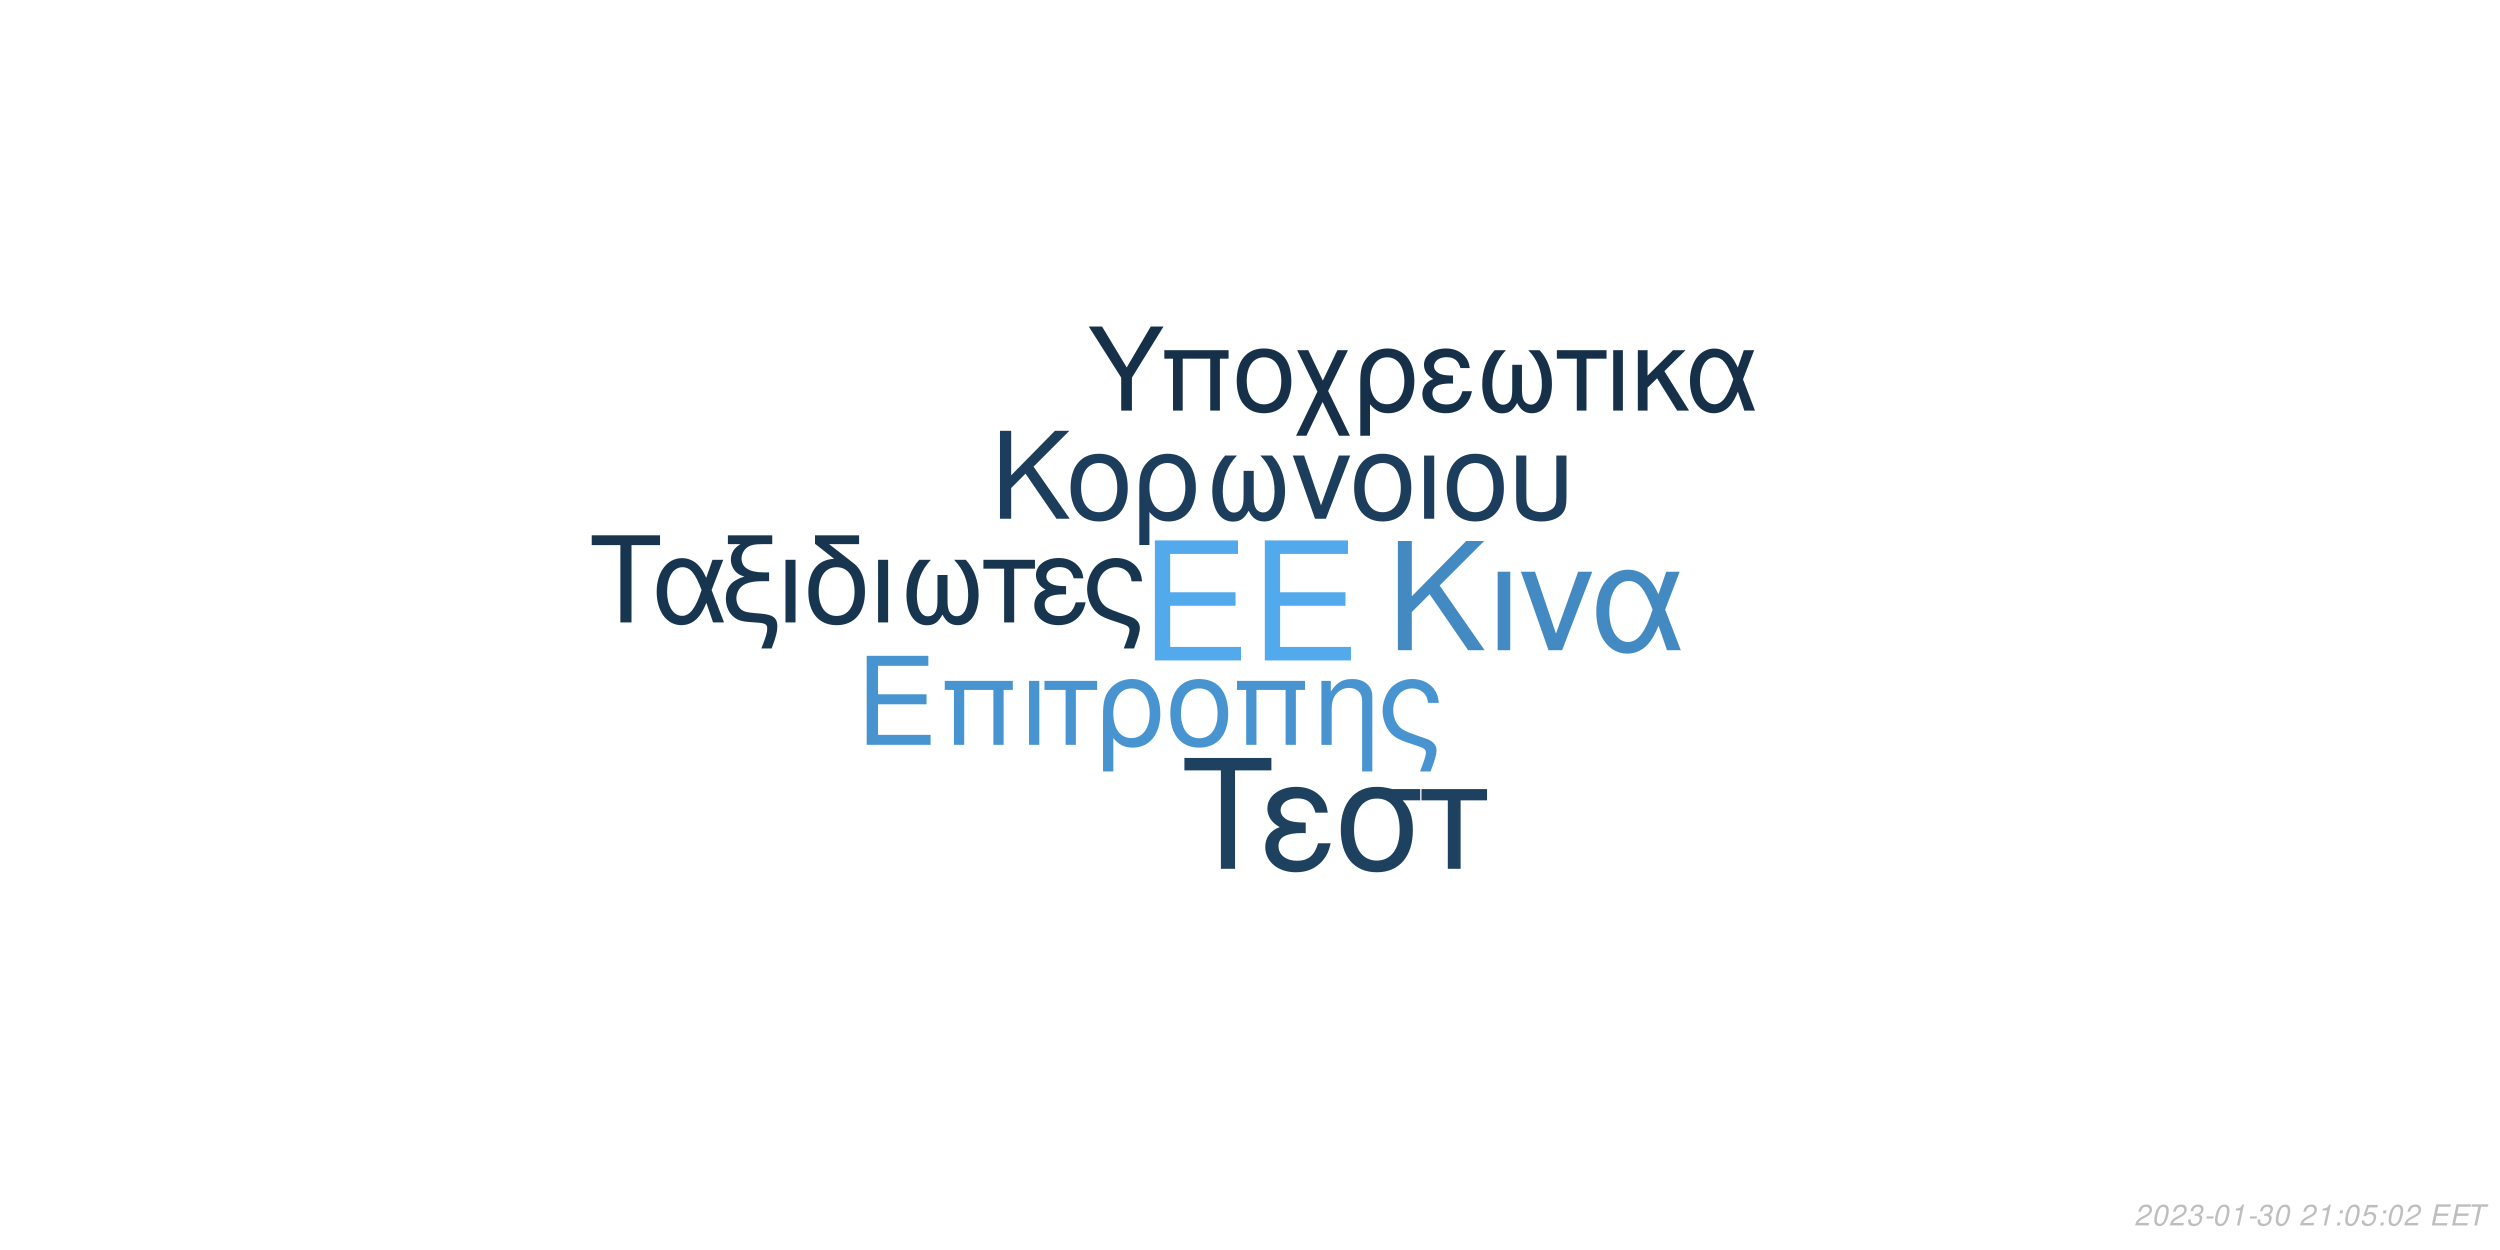
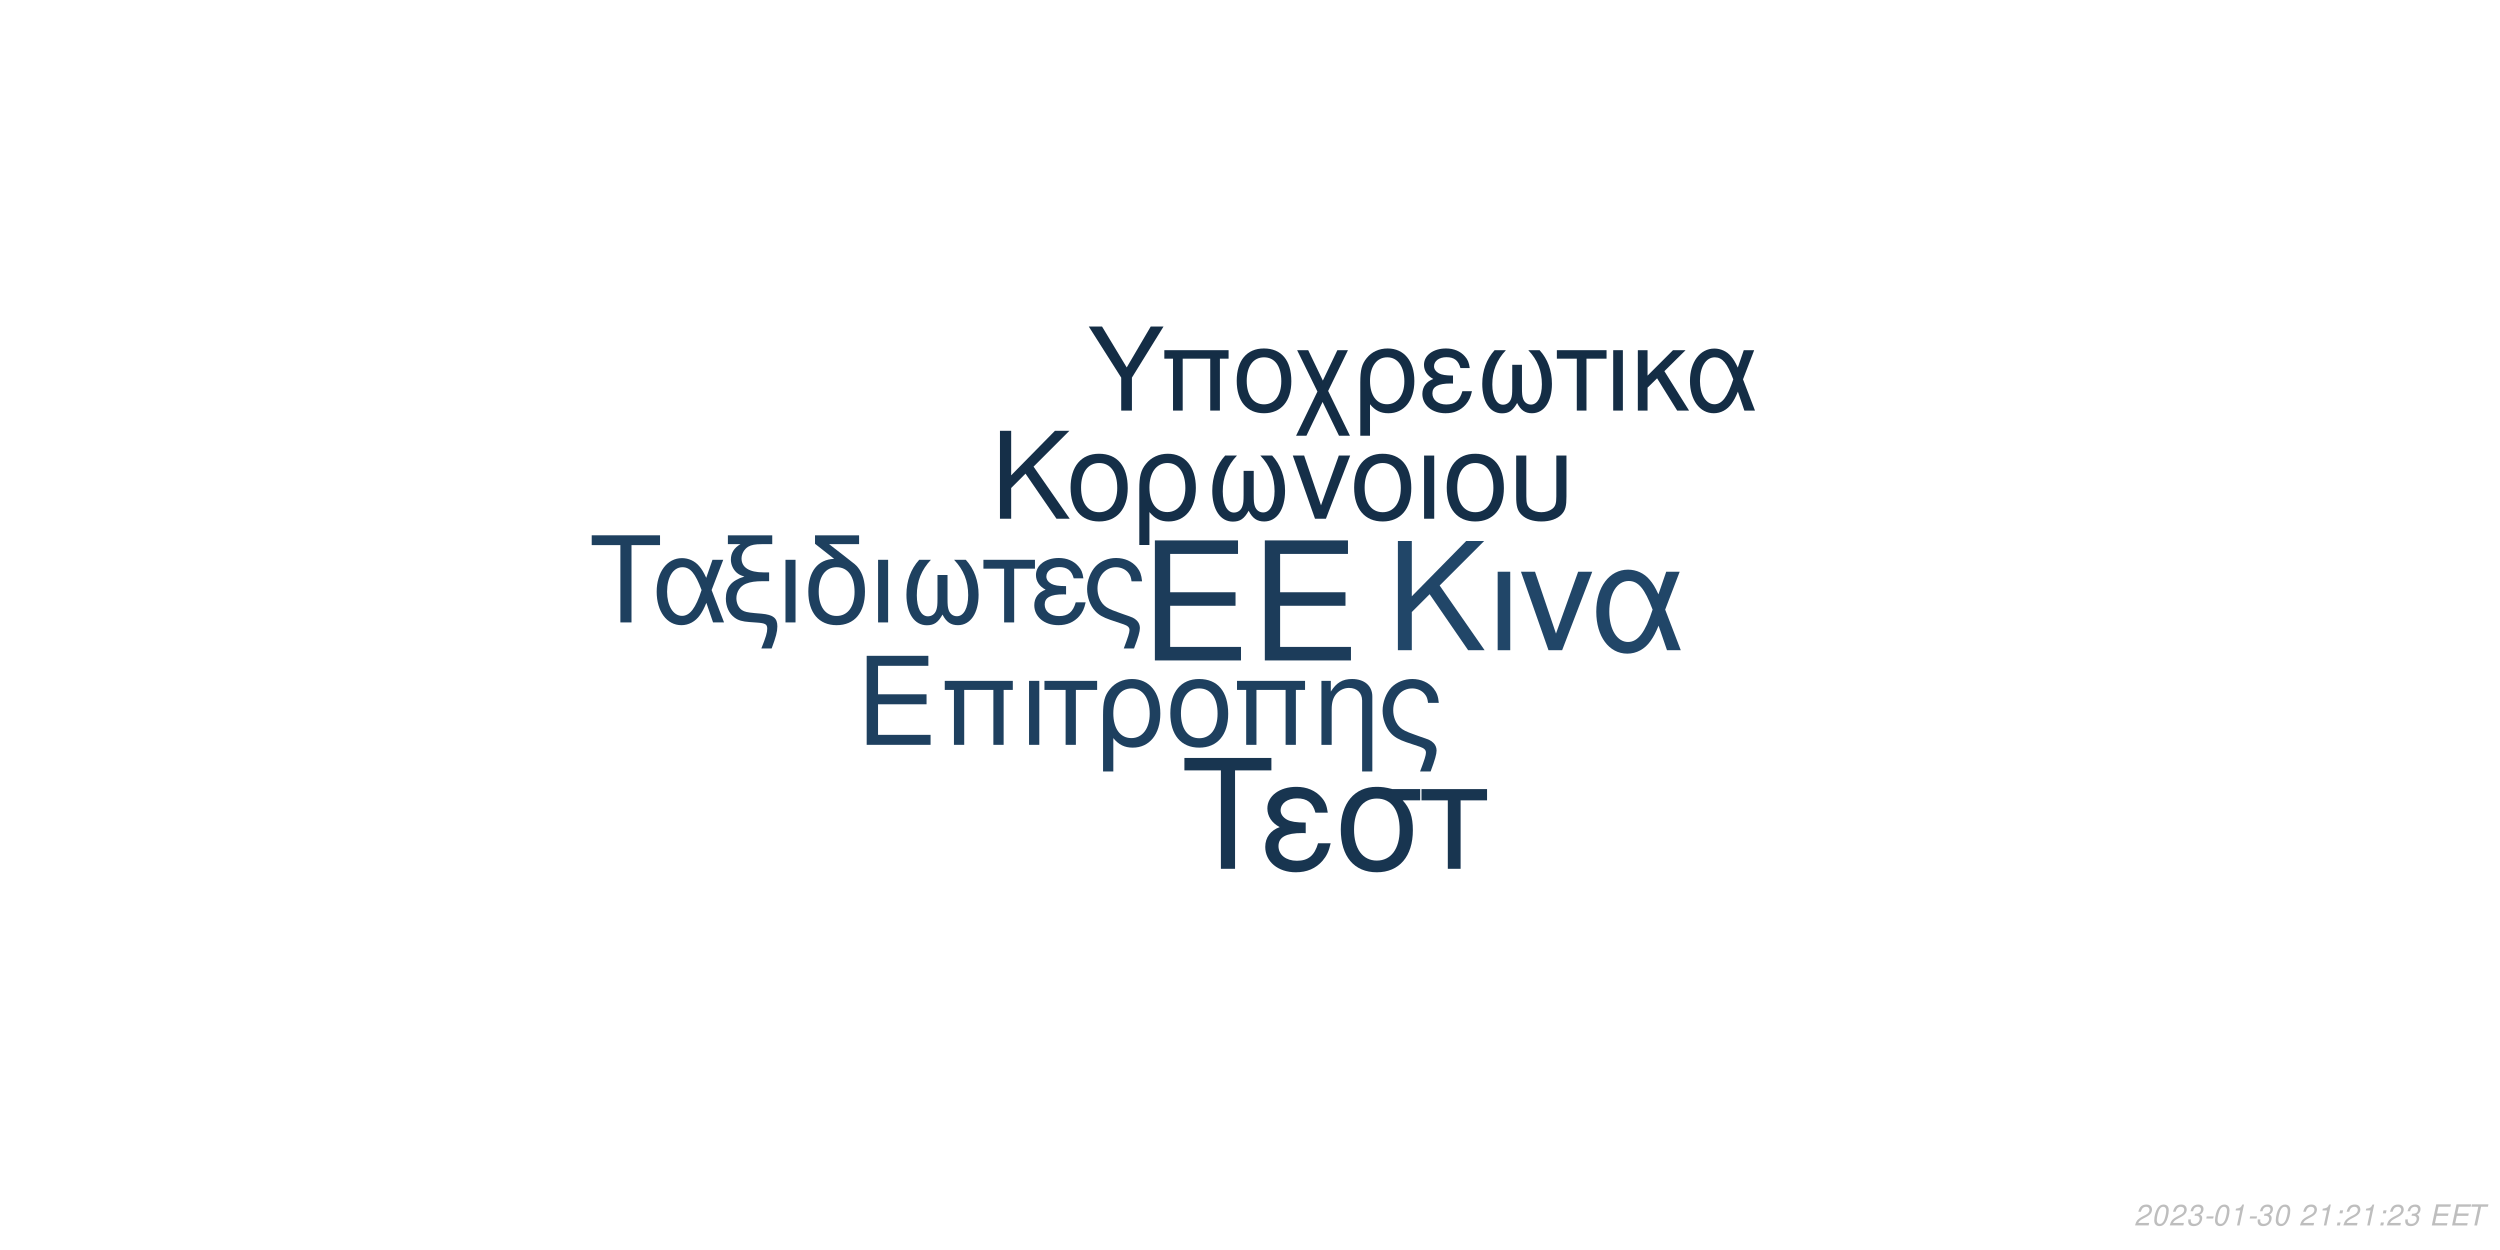
<svg xmlns="http://www.w3.org/2000/svg" xmlns:xlink="http://www.w3.org/1999/xlink" width="864pt" height="432pt" viewBox="0 0 864 432" version="1.1">
  <defs>
    <g>
      <symbol overflow="visible" id="glyph0-0">
        <path style="stroke:none;" d="" />
      </symbol>
      <symbol overflow="visible" id="glyph0-1">
        <path style="stroke:none;" d="M 10.406 -18.891 L 33 -18.891 L 33 -23.562 L 10.406 -23.562 L 10.406 -36.812 L 33.859 -36.812 L 33.859 -41.484 L 5.125 -41.484 L 5.125 0 L 34.891 0 L 34.891 -4.672 L 10.406 -4.672 Z M 10.406 -18.891 " />
      </symbol>
      <symbol overflow="visible" id="glyph1-0">
        <path style="stroke:none;" d="" />
      </symbol>
      <symbol overflow="visible" id="glyph1-1">
        <path style="stroke:none;" d="M 7.719 -14.016 L 24.484 -14.016 L 24.484 -17.469 L 7.719 -17.469 L 7.719 -27.312 L 25.109 -27.312 L 25.109 -30.766 L 3.797 -30.766 L 3.797 0 L 25.875 0 L 25.875 -3.453 L 7.719 -3.453 Z M 7.719 -14.016 " />
      </symbol>
      <symbol overflow="visible" id="glyph1-2">
        <path style="stroke:none;" d="M 26.297 -22.109 L 2.781 -22.109 L 2.781 -18.984 L 5.953 -18.984 L 5.953 0 L 9.5 0 L 9.5 -18.984 L 19.578 -18.984 L 19.578 0 L 23.125 0 L 23.125 -18.984 L 26.297 -18.984 Z M 26.297 -22.109 " />
      </symbol>
      <symbol overflow="visible" id="glyph1-3">
        <path style="stroke:none;" d="M 2.906 0 L 6.453 0 L 6.453 -22.109 L 2.906 -22.109 Z M 2.906 0 " />
      </symbol>
      <symbol overflow="visible" id="glyph1-4">
        <path style="stroke:none;" d="M 6.547 0 L 10.094 0 L 10.094 -18.984 L 17.438 -18.984 L 17.438 -22.109 L -0.766 -22.109 L -0.766 -18.984 L 6.547 -18.984 Z M 6.547 0 " />
      </symbol>
      <symbol overflow="visible" id="glyph1-5">
        <path style="stroke:none;" d="M 2.484 9.203 L 6.031 9.203 L 6.031 -2.328 C 7.891 -0.047 9.922 0.969 12.75 0.969 C 18.531 0.969 22.281 -3.672 22.281 -10.797 C 22.281 -18.141 18.484 -22.75 12.484 -22.75 C 9.375 -22.75 6.625 -21.484 4.812 -19.203 C 3.031 -17.016 2.484 -14.891 2.484 -10.25 Z M 12.359 -19.5 C 16.203 -19.5 18.609 -16.125 18.609 -10.719 C 18.609 -5.656 16.078 -2.328 12.281 -2.328 C 8.438 -2.328 6.031 -5.609 6.031 -10.891 C 6.031 -16.156 8.484 -19.5 12.359 -19.5 Z M 12.359 -19.5 " />
      </symbol>
      <symbol overflow="visible" id="glyph1-6">
        <path style="stroke:none;" d="M 11.688 -22.75 C 5.438 -22.75 1.734 -18.312 1.734 -10.891 C 1.734 -3.422 5.438 0.969 11.734 0.969 C 17.984 0.969 21.734 -3.453 21.734 -10.719 C 21.734 -18.406 18.109 -22.75 11.688 -22.75 Z M 11.734 -19.5 C 15.703 -19.5 18.062 -16.25 18.062 -10.766 C 18.062 -5.531 15.609 -2.281 11.734 -2.281 C 7.812 -2.281 5.406 -5.531 5.406 -10.891 C 5.406 -16.25 7.812 -19.5 11.734 -19.5 Z M 11.734 -19.5 " />
      </symbol>
      <symbol overflow="visible" id="glyph1-7">
        <path style="stroke:none;" d="M 2.953 -22.109 L 2.953 0 L 6.5 0 L 6.5 -12.203 C 6.5 -14.859 7.047 -16.5 8.312 -17.859 C 9.453 -19.031 10.938 -19.672 12.484 -19.672 C 15.234 -19.672 17.016 -17.984 17.016 -15.312 L 17.016 9.203 L 20.547 9.203 L 20.547 -16.719 C 20.547 -20.391 17.812 -22.75 13.547 -22.75 C 10.25 -22.75 8.141 -21.484 6.203 -18.406 L 6.203 -22.109 Z M 2.953 -22.109 " />
      </symbol>
      <symbol overflow="visible" id="glyph1-8">
        <path style="stroke:none;" d="M 17.688 9.203 C 19.203 5.188 19.75 3.203 19.75 1.938 C 19.75 0.922 19.328 -0.047 18.656 -0.672 C 17.641 -1.609 17.469 -1.688 13.891 -2.906 L 11.984 -3.594 C 9.156 -4.594 8.062 -5.156 7.125 -6.031 C 5.656 -7.391 4.766 -9.672 4.766 -11.984 C 4.766 -16.297 7.547 -19.5 11.312 -19.5 C 13.125 -19.5 14.812 -18.703 15.781 -17.391 C 16.375 -16.625 16.625 -15.906 16.797 -14.516 L 20.516 -14.516 C 20.297 -16.844 19.828 -18.062 18.703 -19.5 C 17.016 -21.562 14.344 -22.75 11.359 -22.75 C 8.562 -22.75 6 -21.688 4.172 -19.875 C 2.328 -17.938 1.094 -14.766 1.094 -11.812 C 1.094 -8.953 2.188 -5.906 3.922 -4.047 C 5.156 -2.703 6.672 -1.812 9.25 -0.922 L 14.016 0.672 C 15.484 1.188 16.078 1.766 16.078 2.703 C 16.078 3.594 15.578 5.188 14.047 9.203 Z M 17.688 9.203 " />
      </symbol>
      <symbol overflow="visible" id="glyph2-0">
        <path style="stroke:none;" d="" />
      </symbol>
      <symbol overflow="visible" id="glyph2-1">
        <path style="stroke:none;" d="M 8.906 -13.203 L 15.062 -19.359 L 28.375 0 L 34.062 0 L 18.531 -22.359 L 33.906 -37.734 L 27.688 -37.734 L 8.906 -18.641 L 8.906 -37.734 L 4.094 -37.734 L 4.094 0 L 8.906 0 Z M 8.906 -13.203 " />
      </symbol>
      <symbol overflow="visible" id="glyph2-2">
        <path style="stroke:none;" d="M 3.578 0 L 7.922 0 L 7.922 -27.125 L 3.578 -27.125 Z M 3.578 0 " />
      </symbol>
      <symbol overflow="visible" id="glyph2-3">
        <path style="stroke:none;" d="M 14.859 0 L 25.266 -27.125 L 20.391 -27.125 L 12.734 -5.75 L 5.484 -27.125 L 0.625 -27.125 L 10.141 0 Z M 14.859 0 " />
      </symbol>
      <symbol overflow="visible" id="glyph2-4">
        <path style="stroke:none;" d="M 30.484 -27.125 L 25.828 -27.125 L 23.141 -19.312 C 21.953 -21.844 21.281 -22.984 20.078 -24.375 C 18.219 -26.609 15.484 -27.844 12.625 -27.844 C 6.219 -27.844 1.656 -21.797 1.656 -13.297 C 1.656 -4.766 6.062 1.188 12.375 1.188 C 15.531 1.188 18.422 -0.359 20.391 -3.156 C 21.484 -4.703 22.109 -5.906 23.188 -8.484 L 26.094 0 L 30.859 0 L 25.469 -14.031 Z M 21.125 -14.031 C 18.578 -6.156 16.047 -2.844 12.625 -2.844 C 8.859 -2.844 6.156 -7.203 6.156 -13.297 C 6.156 -19.672 8.859 -23.922 12.844 -23.922 C 16.203 -23.922 18.375 -21.328 21.125 -14.031 Z M 21.125 -14.031 " />
      </symbol>
      <symbol overflow="visible" id="glyph3-0">
        <path style="stroke:none;" d="" />
      </symbol>
      <symbol overflow="visible" id="glyph3-1">
        <path style="stroke:none;" d="M 7.172 -10.625 L 12.125 -15.578 L 22.828 0 L 27.406 0 L 14.906 -18 L 27.281 -30.375 L 22.281 -30.375 L 7.172 -15 L 7.172 -30.375 L 3.297 -30.375 L 3.297 0 L 7.172 0 Z M 7.172 -10.625 " />
      </symbol>
      <symbol overflow="visible" id="glyph3-2">
        <path style="stroke:none;" d="M 11.531 -22.453 C 5.375 -22.453 1.703 -18.078 1.703 -10.75 C 1.703 -3.375 5.375 0.953 11.578 0.953 C 17.75 0.953 21.453 -3.422 21.453 -10.578 C 21.453 -18.156 17.875 -22.453 11.531 -22.453 Z M 11.578 -19.25 C 15.5 -19.25 17.828 -16.031 17.828 -10.625 C 17.828 -5.453 15.406 -2.25 11.578 -2.25 C 7.703 -2.25 5.328 -5.453 5.328 -10.75 C 5.328 -16.031 7.703 -19.25 11.578 -19.25 Z M 11.578 -19.25 " />
      </symbol>
      <symbol overflow="visible" id="glyph3-3">
        <path style="stroke:none;" d="M 2.453 9.078 L 5.953 9.078 L 5.953 -2.297 C 7.797 -0.047 9.797 0.953 12.578 0.953 C 18.281 0.953 22 -3.625 22 -10.656 C 22 -17.906 18.25 -22.453 12.328 -22.453 C 9.25 -22.453 6.547 -21.203 4.75 -18.953 C 3 -16.781 2.453 -14.703 2.453 -10.125 Z M 12.203 -19.25 C 16 -19.25 18.375 -15.906 18.375 -10.578 C 18.375 -5.578 15.875 -2.297 12.125 -2.297 C 8.328 -2.297 5.953 -5.547 5.953 -10.75 C 5.953 -15.953 8.375 -19.25 12.203 -19.25 Z M 12.203 -19.25 " />
      </symbol>
      <symbol overflow="visible" id="glyph3-4">
        <path style="stroke:none;" d="M 14.5 -16.531 L 14.5 -8.203 C 14.5 -6.047 14.406 -5.25 14.078 -4.297 C 13.625 -2.922 12.5 -2.125 11.156 -2.125 C 8.797 -2.125 7.297 -4.953 7.297 -9.453 C 7.297 -14.328 8.875 -18.281 12.203 -21.828 L 8.125 -21.828 C 5.203 -18.625 3.672 -14.453 3.672 -9.672 C 3.672 -3.172 6.453 1 10.781 1 C 13.281 1 14.703 0.047 16.25 -2.75 C 17.578 -0.125 19.156 0.953 21.625 0.953 C 26 0.953 28.828 -3.203 28.828 -9.672 C 28.828 -14.453 27.281 -18.656 24.375 -21.828 L 20.281 -21.828 C 23.625 -18.328 25.203 -14.375 25.203 -9.5 C 25.203 -5.047 23.656 -2.172 21.281 -2.172 C 19.906 -2.172 18.875 -2.953 18.406 -4.297 C 18.078 -5.25 18 -6.078 18 -8.203 L 18 -16.531 Z M 14.5 -16.531 " />
      </symbol>
      <symbol overflow="visible" id="glyph3-5">
        <path style="stroke:none;" d="M 11.953 0 L 20.328 -21.828 L 16.406 -21.828 L 10.25 -4.625 L 4.422 -21.828 L 0.5 -21.828 L 8.172 0 Z M 11.953 0 " />
      </symbol>
      <symbol overflow="visible" id="glyph3-6">
        <path style="stroke:none;" d="M 2.875 0 L 6.375 0 L 6.375 -21.828 L 2.875 -21.828 Z M 2.875 0 " />
      </symbol>
      <symbol overflow="visible" id="glyph3-7">
        <path style="stroke:none;" d="M 2.703 -21.828 L 2.703 -7.703 C 2.703 -4.297 3.172 -2.75 4.5 -1.422 C 6 0.125 8.453 0.953 11.406 0.953 C 14.453 0.953 16.906 0.078 18.406 -1.5 C 19.703 -2.875 20.078 -4.328 20.078 -7.703 L 20.078 -21.828 L 16.578 -21.828 L 16.578 -7.703 C 16.578 -5.25 16.25 -4.203 15.125 -3.375 C 14.203 -2.672 12.828 -2.25 11.406 -2.25 C 10 -2.25 8.625 -2.672 7.672 -3.375 C 6.578 -4.172 6.203 -5.25 6.203 -7.703 L 6.203 -21.828 Z M 2.703 -21.828 " />
      </symbol>
      <symbol overflow="visible" id="glyph4-0">
        <path style="stroke:none;" d="" />
      </symbol>
      <symbol overflow="visible" id="glyph4-1">
        <path style="stroke:none;" d="M 14.625 -26.719 L 24.484 -26.719 L 24.484 -30.109 L 0.875 -30.109 L 0.875 -26.719 L 10.781 -26.719 L 10.781 0 L 14.625 0 Z M 14.625 -26.719 " />
      </symbol>
      <symbol overflow="visible" id="glyph4-2">
        <path style="stroke:none;" d="M 24.328 -21.641 L 20.609 -21.641 L 18.453 -15.406 C 17.516 -17.422 16.969 -18.328 16.016 -19.453 C 14.531 -21.234 12.344 -22.219 10.078 -22.219 C 4.953 -22.219 1.328 -17.391 1.328 -10.609 C 1.328 -3.797 4.828 0.953 9.875 0.953 C 12.391 0.953 14.703 -0.297 16.266 -2.516 C 17.141 -3.766 17.641 -4.703 18.5 -6.766 L 20.812 0 L 24.609 0 L 20.312 -11.188 Z M 16.844 -11.188 C 14.828 -4.922 12.797 -2.266 10.078 -2.266 C 7.062 -2.266 4.922 -5.734 4.922 -10.609 C 4.922 -15.688 7.062 -19.078 10.234 -19.078 C 12.922 -19.078 14.656 -17.016 16.844 -11.188 Z M 16.844 -11.188 " />
      </symbol>
      <symbol overflow="visible" id="glyph4-3">
        <path style="stroke:none;" d="M 1.938 -27.047 L 6.281 -27.047 C 4.094 -25.766 2.969 -24 2.969 -21.719 C 2.969 -20.078 3.672 -18.422 4.875 -17.297 C 5.656 -16.594 6.281 -16.266 7.641 -15.859 C 3.219 -14.531 1.234 -12.188 1.234 -8.219 C 1.234 -5.453 2.359 -3.016 4.25 -1.656 C 5.531 -0.703 6.938 -0.297 9.453 -0.125 L 11.859 0.047 C 14.906 0.25 15.531 0.625 15.531 2.188 C 15.531 3.516 15.078 5.078 13.5 9 L 17.062 9 C 18.547 5.031 19.031 3.219 19.031 1.359 C 19.031 -1.484 17.641 -2.641 13.594 -3.016 L 11.234 -3.219 C 8.594 -3.469 7.719 -3.672 6.812 -4.25 C 5.656 -5 4.875 -6.656 4.875 -8.344 C 4.875 -10.578 6.156 -12.547 8.172 -13.375 C 9.703 -14 11.391 -14.25 14.078 -14.25 L 16.188 -14.25 L 16.188 -17.297 L 14.203 -17.297 C 9.328 -17.297 6.656 -19 6.656 -22.094 C 6.656 -23.703 7.594 -25.359 9 -26.188 C 10.078 -26.797 11.391 -27.047 13.594 -27.047 L 17.266 -27.047 L 17.266 -30.109 L 1.938 -30.109 Z M 1.938 -27.047 " />
      </symbol>
      <symbol overflow="visible" id="glyph4-4">
        <path style="stroke:none;" d="M 2.844 0 L 6.312 0 L 6.312 -21.641 L 2.844 -21.641 Z M 2.844 0 " />
      </symbol>
      <symbol overflow="visible" id="glyph4-5">
        <path style="stroke:none;" d="M 10.656 -21.969 C 5.031 -21.766 1.734 -17.594 1.734 -10.656 C 1.734 -3.344 5.375 0.953 11.516 0.953 C 17.672 0.953 21.312 -3.344 21.312 -10.656 C 21.312 -14.203 20.531 -16.938 18.875 -19 C 18.172 -19.859 17.922 -20.078 15.031 -22.297 L 8.922 -27.047 L 19.281 -27.047 L 19.281 -30.109 L 4.047 -30.109 L 4.047 -27.172 Z M 11.516 -19.078 C 15.406 -19.078 17.719 -15.906 17.719 -10.531 C 17.719 -5.406 15.328 -2.234 11.516 -2.234 C 7.688 -2.234 5.328 -5.406 5.328 -10.656 C 5.328 -15.906 7.688 -19.078 11.516 -19.078 Z M 11.516 -19.078 " />
      </symbol>
      <symbol overflow="visible" id="glyph4-6">
        <path style="stroke:none;" d="M 14.375 -16.391 L 14.375 -8.141 C 14.375 -5.984 14.281 -5.203 13.953 -4.25 C 13.5 -2.891 12.391 -2.109 11.062 -2.109 C 8.719 -2.109 7.234 -4.922 7.234 -9.375 C 7.234 -14.203 8.797 -18.125 12.094 -21.641 L 8.047 -21.641 C 5.156 -18.453 3.641 -14.328 3.641 -9.578 C 3.641 -3.141 6.406 0.984 10.703 0.984 C 13.172 0.984 14.578 0.047 16.109 -2.719 C 17.422 -0.125 19 0.953 21.438 0.953 C 25.766 0.953 28.578 -3.188 28.578 -9.578 C 28.578 -14.328 27.047 -18.5 24.156 -21.641 L 20.109 -21.641 C 23.422 -18.172 24.984 -14.25 24.984 -9.422 C 24.984 -5 23.453 -2.141 21.109 -2.141 C 19.734 -2.141 18.703 -2.938 18.25 -4.25 C 17.922 -5.203 17.844 -6.031 17.844 -8.141 L 17.844 -16.391 Z M 14.375 -16.391 " />
      </symbol>
      <symbol overflow="visible" id="glyph4-7">
        <path style="stroke:none;" d="M 6.406 0 L 9.875 0 L 9.875 -18.578 L 17.062 -18.578 L 17.062 -21.641 L -0.75 -21.641 L -0.75 -18.578 L 6.406 -18.578 Z M 6.406 0 " />
      </symbol>
      <symbol overflow="visible" id="glyph4-8">
        <path style="stroke:none;" d="M 11.812 -12.547 C 9.203 -12.547 7.766 -12.797 6.734 -13.344 C 5.609 -13.953 5 -14.859 5 -15.859 C 5 -17.75 6.859 -19.125 9.453 -19.125 C 12.219 -19.125 13.75 -17.922 14.453 -15.234 L 17.797 -15.234 C 17.516 -17.266 17.094 -18.25 16.062 -19.406 C 14.453 -21.266 12.094 -22.266 9.297 -22.266 C 4.703 -22.266 1.406 -19.781 1.406 -16.391 C 1.406 -14.281 2.562 -12.469 4.75 -11.312 C 2.266 -10.453 0.828 -8.5 0.828 -5.953 C 0.828 -1.938 4.297 0.953 9.125 0.953 C 12.141 0.953 14.531 -0.078 16.359 -2.141 C 17.516 -3.516 18.094 -4.703 18.578 -6.938 L 15.156 -6.938 C 14.203 -3.594 12.516 -2.188 9.422 -2.188 C 6.438 -2.188 4.422 -3.797 4.422 -6.156 C 4.422 -8.594 6.438 -9.703 10.938 -9.703 C 11.062 -9.703 11.438 -9.703 11.812 -9.656 Z M 11.812 -12.547 " />
      </symbol>
      <symbol overflow="visible" id="glyph4-9">
        <path style="stroke:none;" d="M 17.297 9 C 18.797 5.078 19.328 3.141 19.328 1.906 C 19.328 0.906 18.906 -0.047 18.25 -0.656 C 17.266 -1.562 17.094 -1.656 13.594 -2.844 L 11.734 -3.516 C 8.969 -4.5 7.891 -5.031 6.984 -5.906 C 5.531 -7.234 4.672 -9.453 4.672 -11.734 C 4.672 -15.938 7.391 -19.078 11.062 -19.078 C 12.844 -19.078 14.5 -18.297 15.438 -17.016 C 16.016 -16.266 16.266 -15.562 16.438 -14.203 L 20.078 -14.203 C 19.859 -16.484 19.406 -17.672 18.297 -19.078 C 16.641 -21.109 14.047 -22.266 11.109 -22.266 C 8.391 -22.266 5.859 -21.234 4.094 -19.453 C 2.266 -17.547 1.078 -14.453 1.078 -11.562 C 1.078 -8.75 2.141 -5.781 3.844 -3.969 C 5.031 -2.641 6.531 -1.781 9.047 -0.906 L 13.703 0.656 C 15.156 1.156 15.734 1.734 15.734 2.641 C 15.734 3.516 15.234 5.078 13.75 9 Z M 17.297 9 " />
      </symbol>
      <symbol overflow="visible" id="glyph5-0">
        <path style="stroke:none;" d="" />
      </symbol>
      <symbol overflow="visible" id="glyph5-1">
        <path style="stroke:none;" d="M 18.609 -34.016 L 31.172 -34.016 L 31.172 -38.312 L 1.109 -38.312 L 1.109 -34.016 L 13.719 -34.016 L 13.719 0 L 18.609 0 Z M 18.609 -34.016 " />
      </symbol>
      <symbol overflow="visible" id="glyph5-2">
        <path style="stroke:none;" d="M 15.031 -15.984 C 11.719 -15.984 9.875 -16.297 8.562 -16.984 C 7.156 -17.766 6.359 -18.922 6.359 -20.188 C 6.359 -22.609 8.719 -24.344 12.031 -24.344 C 15.562 -24.344 17.5 -22.812 18.391 -19.391 L 22.656 -19.391 C 22.281 -21.969 21.766 -23.234 20.453 -24.703 C 18.391 -27.062 15.406 -28.328 11.828 -28.328 C 5.984 -28.328 1.781 -25.172 1.781 -20.875 C 1.781 -18.188 3.266 -15.875 6.047 -14.406 C 2.891 -13.297 1.047 -10.828 1.047 -7.562 C 1.047 -2.469 5.469 1.203 11.609 1.203 C 15.453 1.203 18.5 -0.109 20.812 -2.734 C 22.281 -4.469 23.016 -5.984 23.656 -8.828 L 19.297 -8.828 C 18.078 -4.578 15.922 -2.781 11.984 -2.781 C 8.203 -2.781 5.625 -4.828 5.625 -7.828 C 5.625 -10.938 8.203 -12.359 13.922 -12.359 C 14.094 -12.359 14.562 -12.359 15.031 -12.297 Z M 15.031 -15.984 " />
      </symbol>
      <symbol overflow="visible" id="glyph5-3">
        <path style="stroke:none;" d="M 30.594 -27.547 L 21.031 -27.547 C 18.547 -28.172 17.344 -28.328 15.5 -28.328 C 7.891 -28.328 3.156 -22.656 3.156 -13.562 C 3.156 -4.25 7.781 1.203 15.609 1.203 C 23.391 1.203 28.062 -4.312 28.062 -13.344 C 28.062 -17.969 27.062 -20.922 24.547 -23.656 L 30.594 -23.656 Z M 15.609 -24.281 C 20.609 -24.281 23.5 -20.297 23.5 -13.453 C 23.5 -6.891 20.5 -2.844 15.609 -2.844 C 10.719 -2.844 7.734 -6.891 7.734 -13.562 C 7.734 -20.234 10.719 -24.281 15.609 -24.281 Z M 15.609 -24.281 " />
      </symbol>
      <symbol overflow="visible" id="glyph5-4">
        <path style="stroke:none;" d="M 8.141 0 L 12.562 0 L 12.562 -23.656 L 21.703 -23.656 L 21.703 -27.547 L -0.953 -27.547 L -0.953 -23.656 L 8.141 -23.656 Z M 8.141 0 " />
      </symbol>
      <symbol overflow="visible" id="glyph6-0">
        <path style="stroke:none;" d="" />
      </symbol>
      <symbol overflow="visible" id="glyph6-1">
        <path style="stroke:none;" d="M 15.422 -11.391 L 26.344 -29.047 L 21.922 -29.047 L 13.625 -14.906 L 5.094 -29.047 L 0.516 -29.047 L 11.719 -11.391 L 11.719 0 L 15.422 0 Z M 15.422 -11.391 " />
      </symbol>
      <symbol overflow="visible" id="glyph6-2">
        <path style="stroke:none;" d="M 24.828 -20.875 L 2.625 -20.875 L 2.625 -17.938 L 5.625 -17.938 L 5.625 0 L 8.969 0 L 8.969 -17.938 L 18.484 -17.938 L 18.484 0 L 21.828 0 L 21.828 -17.938 L 24.828 -17.938 Z M 24.828 -20.875 " />
      </symbol>
      <symbol overflow="visible" id="glyph6-3">
        <path style="stroke:none;" d="M 11.031 -21.469 C 5.141 -21.469 1.641 -17.297 1.641 -10.281 C 1.641 -3.234 5.141 0.922 11.078 0.922 C 16.969 0.922 20.516 -3.266 20.516 -10.125 C 20.516 -17.375 17.094 -21.469 11.031 -21.469 Z M 11.078 -18.406 C 14.828 -18.406 17.047 -15.344 17.047 -10.156 C 17.047 -5.219 14.75 -2.156 11.078 -2.156 C 7.375 -2.156 5.094 -5.219 5.094 -10.281 C 5.094 -15.344 7.375 -18.406 11.078 -18.406 Z M 11.078 -18.406 " />
      </symbol>
      <symbol overflow="visible" id="glyph6-4">
        <path style="stroke:none;" d="M 10.406 -10.359 L 5.344 -20.875 L 1.516 -20.875 L 8.531 -6.578 L 1.156 8.688 L 4.734 8.688 L 10.312 -2.984 L 15.984 8.688 L 19.766 8.688 L 12.234 -6.781 L 19.078 -20.875 L 15.422 -20.875 Z M 10.406 -10.359 " />
      </symbol>
      <symbol overflow="visible" id="glyph6-5">
        <path style="stroke:none;" d="M 2.344 8.688 L 5.703 8.688 L 5.703 -2.188 C 7.453 -0.047 9.359 0.922 12.031 0.922 C 17.484 0.922 21.031 -3.469 21.031 -10.203 C 21.031 -17.141 17.453 -21.469 11.797 -21.469 C 8.844 -21.469 6.25 -20.281 4.547 -18.125 C 2.875 -16.062 2.344 -14.062 2.344 -9.688 Z M 11.672 -18.406 C 15.297 -18.406 17.578 -15.219 17.578 -10.125 C 17.578 -5.344 15.188 -2.188 11.594 -2.188 C 7.969 -2.188 5.703 -5.297 5.703 -10.281 C 5.703 -15.266 8.016 -18.406 11.672 -18.406 Z M 11.672 -18.406 " />
      </symbol>
      <symbol overflow="visible" id="glyph6-6">
        <path style="stroke:none;" d="M 11.391 -12.109 C 8.891 -12.109 7.484 -12.359 6.5 -12.875 C 5.422 -13.469 4.828 -14.344 4.828 -15.297 C 4.828 -17.141 6.609 -18.453 9.125 -18.453 C 11.797 -18.453 13.266 -17.297 13.953 -14.703 L 17.172 -14.703 C 16.891 -16.656 16.5 -17.609 15.5 -18.734 C 13.953 -20.516 11.672 -21.469 8.969 -21.469 C 4.547 -21.469 1.359 -19.078 1.359 -15.812 C 1.359 -13.781 2.469 -12.031 4.578 -10.922 C 2.188 -10.078 0.797 -8.203 0.797 -5.734 C 0.797 -1.875 4.141 0.922 8.812 0.922 C 11.719 0.922 14.031 -0.078 15.781 -2.078 C 16.891 -3.391 17.453 -4.547 17.938 -6.688 L 14.625 -6.688 C 13.703 -3.469 12.078 -2.109 9.078 -2.109 C 6.219 -2.109 4.266 -3.672 4.266 -5.938 C 4.266 -8.281 6.219 -9.359 10.562 -9.359 C 10.672 -9.359 11.031 -9.359 11.391 -9.328 Z M 11.391 -12.109 " />
      </symbol>
      <symbol overflow="visible" id="glyph6-7">
        <path style="stroke:none;" d="M 13.859 -15.812 L 13.859 -7.844 C 13.859 -5.781 13.781 -5.016 13.469 -4.109 C 13.031 -2.797 11.953 -2.031 10.672 -2.031 C 8.406 -2.031 6.969 -4.734 6.969 -9.047 C 6.969 -13.703 8.484 -17.484 11.672 -20.875 L 7.766 -20.875 C 4.984 -17.812 3.5 -13.828 3.5 -9.25 C 3.5 -3.031 6.172 0.953 10.312 0.953 C 12.703 0.953 14.062 0.047 15.547 -2.625 C 16.812 -0.125 18.328 0.922 20.672 0.922 C 24.859 0.922 27.578 -3.062 27.578 -9.25 C 27.578 -13.828 26.094 -17.844 23.312 -20.875 L 19.406 -20.875 C 22.594 -17.531 24.109 -13.75 24.109 -9.078 C 24.109 -4.828 22.625 -2.078 20.359 -2.078 C 19.047 -2.078 18.047 -2.828 17.609 -4.109 C 17.297 -5.016 17.219 -5.812 17.219 -7.844 L 17.219 -15.812 Z M 13.859 -15.812 " />
      </symbol>
      <symbol overflow="visible" id="glyph6-8">
        <path style="stroke:none;" d="M 6.172 0 L 9.516 0 L 9.516 -17.938 L 16.453 -17.938 L 16.453 -20.875 L -0.719 -20.875 L -0.719 -17.938 L 6.172 -17.938 Z M 6.172 0 " />
      </symbol>
      <symbol overflow="visible" id="glyph6-9">
        <path style="stroke:none;" d="M 2.75 0 L 6.094 0 L 6.094 -20.875 L 2.75 -20.875 Z M 2.75 0 " />
      </symbol>
      <symbol overflow="visible" id="glyph6-10">
        <path style="stroke:none;" d="M 5.625 -12.078 L 5.625 -20.875 L 2.266 -20.875 L 2.266 0 L 5.625 0 L 5.625 -7.922 L 8.922 -11.156 L 15.859 0 L 19.969 0 L 11.438 -13.625 L 18.766 -20.875 L 14.422 -20.875 Z M 5.625 -12.078 " />
      </symbol>
      <symbol overflow="visible" id="glyph6-11">
        <path style="stroke:none;" d="M 23.469 -20.875 L 19.875 -20.875 L 17.812 -14.859 C 16.891 -16.812 16.375 -17.688 15.453 -18.766 C 14.031 -20.484 11.906 -21.438 9.719 -21.438 C 4.781 -21.438 1.281 -16.781 1.281 -10.234 C 1.281 -3.672 4.656 0.922 9.516 0.922 C 11.953 0.922 14.188 -0.281 15.703 -2.438 C 16.531 -3.625 17.016 -4.547 17.844 -6.531 L 20.078 0 L 23.75 0 L 19.609 -10.797 Z M 16.25 -10.797 C 14.297 -4.734 12.359 -2.188 9.719 -2.188 C 6.812 -2.188 4.734 -5.531 4.734 -10.234 C 4.734 -15.141 6.812 -18.406 9.875 -18.406 C 12.469 -18.406 14.141 -16.422 16.25 -10.797 Z M 16.25 -10.797 " />
      </symbol>
      <symbol overflow="visible" id="glyph7-0">
        <path style="stroke:none;" d="" />
      </symbol>
      <symbol overflow="visible" id="glyph7-1">
        <path style="stroke:none;" d="M 5.234 -0.875 L 1.469 -0.875 C 1.625 -1.359 2.188 -1.875 3.109 -2.344 L 4.234 -2.938 C 5.125 -3.406 5.656 -3.875 5.969 -4.484 C 6.125 -4.797 6.219 -5.156 6.219 -5.484 C 6.219 -6.266 5.781 -6.906 5.109 -7.125 C 4.859 -7.188 4.594 -7.234 4.312 -7.234 C 2.766 -7.234 1.891 -6.453 1.484 -4.734 L 2.375 -4.734 C 2.484 -5.188 2.609 -5.484 2.797 -5.75 C 3.094 -6.203 3.609 -6.453 4.188 -6.453 C 4.891 -6.453 5.344 -6.031 5.344 -5.375 C 5.344 -4.703 4.859 -4.094 4.016 -3.656 L 2.984 -3.125 C 2.125 -2.688 1.453 -2.188 1.062 -1.703 C 0.766 -1.312 0.656 -1.047 0.344 -0.016 L 5.047 -0.016 Z M 5.234 -0.875 " />
      </symbol>
      <symbol overflow="visible" id="glyph7-2">
        <path style="stroke:none;" d="M 4.203 -7.234 C 3.375 -7.234 2.688 -6.812 2.125 -5.984 C 1.484 -5.047 0.984 -3.188 0.984 -1.734 C 0.984 -1.109 1.172 -0.562 1.484 -0.266 C 1.797 0.047 2.281 0.234 2.766 0.234 C 3.625 0.234 4.281 -0.156 4.859 -1.016 C 5.516 -1.953 6 -3.797 6 -5.266 C 6 -6.172 5.688 -6.766 5.047 -7.062 C 4.781 -7.188 4.516 -7.234 4.203 -7.234 Z M 4.094 -6.453 C 4.547 -6.453 4.875 -6.234 5.016 -5.797 C 5.094 -5.594 5.125 -5.406 5.125 -5.156 C 5.125 -4.375 4.906 -3.203 4.562 -2.234 C 4.312 -1.484 3.938 -0.953 3.5 -0.688 C 3.312 -0.594 3.125 -0.547 2.875 -0.547 C 2.438 -0.547 2.109 -0.781 1.969 -1.203 C 1.906 -1.406 1.875 -1.594 1.875 -1.828 C 1.875 -2.656 2.078 -3.75 2.422 -4.766 C 2.688 -5.547 3.031 -6.047 3.484 -6.312 C 3.656 -6.406 3.859 -6.453 4.094 -6.453 Z M 4.094 -6.453 " />
      </symbol>
      <symbol overflow="visible" id="glyph7-3">
        <path style="stroke:none;" d="M 2.922 -3.312 C 3.125 -3.344 3.234 -3.344 3.375 -3.344 C 4.125 -3.344 4.594 -3.062 4.672 -2.547 C 4.688 -2.516 4.688 -2.453 4.688 -2.406 C 4.688 -1.312 3.906 -0.547 2.781 -0.547 C 2.109 -0.547 1.688 -0.875 1.609 -1.438 C 1.594 -1.484 1.594 -1.516 1.594 -1.562 C 1.594 -1.719 1.609 -1.844 1.656 -2.094 L 0.766 -2.094 C 0.734 -1.797 0.719 -1.641 0.719 -1.469 C 0.719 -0.375 1.406 0.234 2.641 0.234 C 3.547 0.234 4.297 -0.078 4.812 -0.656 C 5.266 -1.156 5.562 -1.875 5.562 -2.547 C 5.562 -3.125 5.344 -3.453 4.797 -3.734 C 5.641 -4.234 6.016 -4.844 6.016 -5.734 C 6.016 -6.406 5.625 -6.922 4.984 -7.125 C 4.734 -7.188 4.484 -7.234 4.203 -7.234 C 3.375 -7.234 2.672 -6.938 2.188 -6.375 C 1.891 -6.031 1.703 -5.641 1.516 -4.906 L 2.391 -4.906 C 2.594 -5.766 2.906 -6.188 3.516 -6.375 C 3.688 -6.438 3.875 -6.453 4.078 -6.453 C 4.734 -6.453 5.141 -6.125 5.141 -5.578 C 5.141 -5.188 5.016 -4.797 4.797 -4.547 C 4.516 -4.234 4 -4.062 3.266 -4.062 L 3.078 -4.062 Z M 2.922 -3.312 " />
      </symbol>
      <symbol overflow="visible" id="glyph7-4">
        <path style="stroke:none;" d="M 3.516 -3.125 L 1.125 -3.125 L 0.969 -2.406 L 3.359 -2.406 Z M 3.516 -3.125 " />
      </symbol>
      <symbol overflow="visible" id="glyph7-5">
        <path style="stroke:none;" d="M 3.703 -5.188 L 2.594 0 L 3.469 0 L 5.016 -7.234 L 4.438 -7.234 C 3.906 -6.156 3.688 -6.016 2.234 -5.812 L 2.109 -5.188 Z M 3.703 -5.188 " />
      </symbol>
      <symbol overflow="visible" id="glyph7-6">
        <path style="stroke:none;" d="" />
      </symbol>
      <symbol overflow="visible" id="glyph7-7">
        <path style="stroke:none;" d="M 2.359 -1.031 L 1.312 -1.031 L 1.094 0 L 2.141 0 Z M 3.266 -5.234 L 2.219 -5.234 L 2 -4.203 L 3.047 -4.203 Z M 3.266 -5.234 " />
      </symbol>
      <symbol overflow="visible" id="glyph7-8">
-         <path style="stroke:none;" d="M 6.297 -7.094 L 2.594 -7.094 L 1.234 -3.234 L 2.047 -3.234 C 2.656 -3.766 2.938 -3.906 3.531 -3.906 C 3.984 -3.906 4.375 -3.734 4.562 -3.469 C 4.703 -3.266 4.797 -2.984 4.797 -2.688 C 4.797 -1.438 3.969 -0.547 2.828 -0.547 C 2.031 -0.547 1.609 -0.938 1.578 -1.734 L 0.703 -1.734 L 0.703 -1.516 C 0.703 -1.141 0.766 -0.844 0.891 -0.625 C 1.094 -0.266 1.484 0.016 1.969 0.141 C 2.203 0.203 2.453 0.234 2.703 0.234 C 3.656 0.234 4.391 -0.156 4.984 -0.922 C 5.422 -1.5 5.672 -2.234 5.672 -2.953 C 5.672 -3.688 5.297 -4.266 4.688 -4.516 C 4.406 -4.625 4.125 -4.672 3.812 -4.672 C 3.328 -4.672 2.906 -4.547 2.406 -4.234 L 3.109 -6.219 L 6.109 -6.219 Z M 6.297 -7.094 " />
+         <path style="stroke:none;" d="M 2.547 -3.312 L 6.5 -3.312 L 6.688 -4.141 L 2.719 -4.141 L 3.219 -6.469 L 7.344 -6.469 L 7.516 -7.297 L 2.453 -7.297 L 0.906 0 L 6.125 0 L 6.297 -0.812 L 2.016 -0.812 Z M 2.547 -3.312 " />
      </symbol>
      <symbol overflow="visible" id="glyph7-9">
-         <path style="stroke:none;" d="M 2.547 -3.312 L 6.5 -3.312 L 6.688 -4.141 L 2.719 -4.141 L 3.219 -6.469 L 7.344 -6.469 L 7.516 -7.297 L 2.453 -7.297 L 0.906 0 L 6.125 0 L 6.297 -0.812 L 2.016 -0.812 Z M 2.547 -3.312 " />
-       </symbol>
-       <symbol overflow="visible" id="glyph7-10">
        <path style="stroke:none;" d="M 4.938 -6.469 L 7.312 -6.469 L 7.484 -7.297 L 1.75 -7.297 L 1.578 -6.469 L 3.984 -6.469 L 2.609 0 L 3.547 0 Z M 4.938 -6.469 " />
      </symbol>
    </g>
  </defs>
  <g id="surface1">
    <rect x="0" y="0" width="864" height="432" style="fill:rgb(100%,100%,100%);fill-opacity:1;stroke:none;" />
-     <g style="fill:rgb(32.157%,66.275%,92.549%);fill-opacity:1;">
+     <g style="fill:rgb(10.98%,23.529%,35.294%);fill-opacity:1;">
      <use xlink:href="#glyph0-1" x="394" y="228.246" />
      <use xlink:href="#glyph0-1" x="432" y="228.246" />
    </g>
-     <g style="fill:rgb(28.235%,58.039%,81.569%);fill-opacity:1;">
+     <g style="fill:rgb(11.765%,25.098%,37.255%);fill-opacity:1;">
      <use xlink:href="#glyph1-1" x="295.73" y="257.417" />
      <use xlink:href="#glyph1-2" x="323.73" y="257.417" />
      <use xlink:href="#glyph1-3" x="352.73" y="257.417" />
      <use xlink:href="#glyph1-4" x="361.73" y="257.417" />
      <use xlink:href="#glyph1-5" x="378.73" y="257.417" />
      <use xlink:href="#glyph1-6" x="402.73" y="257.417" />
      <use xlink:href="#glyph1-2" x="424.73" y="257.417" />
      <use xlink:href="#glyph1-7" x="453.73" y="257.417" />
      <use xlink:href="#glyph1-8" x="476.73" y="257.417" />
    </g>
-     <g style="fill:rgb(26.275%,54.118%,76.471%);fill-opacity:1;">
+     <g style="fill:rgb(12.941%,27.451%,40.784%);fill-opacity:1;">
      <use xlink:href="#glyph2-1" x="479.016" y="224.714" />
      <use xlink:href="#glyph2-2" x="514.016" y="224.714" />
      <use xlink:href="#glyph2-3" x="525.016" y="224.714" />
      <use xlink:href="#glyph2-4" x="550.016" y="224.714" />
    </g>
-     <g style="fill:rgb(10.98%,23.922%,36.078%);fill-opacity:1;">
+     <g style="fill:rgb(8.235%,18.431%,28.235%);fill-opacity:1;">
      <use xlink:href="#glyph3-1" x="342.289" y="179.27" />
      <use xlink:href="#glyph3-2" x="368.289" y="179.27" />
      <use xlink:href="#glyph3-3" x="391.289" y="179.27" />
      <use xlink:href="#glyph3-4" x="415.289" y="179.27" />
      <use xlink:href="#glyph3-5" x="446.289" y="179.27" />
      <use xlink:href="#glyph3-2" x="466.289" y="179.27" />
      <use xlink:href="#glyph3-6" x="489.289" y="179.27" />
      <use xlink:href="#glyph3-2" x="498.289" y="179.27" />
      <use xlink:href="#glyph3-7" x="521.289" y="179.27" />
    </g>
-     <g style="fill:rgb(9.412%,20.784%,31.373%);fill-opacity:1;">
+     <g style="fill:rgb(11.765%,25.098%,37.255%);fill-opacity:1;">
      <use xlink:href="#glyph4-1" x="203.621" y="215.109" />
      <use xlink:href="#glyph4-2" x="225.621" y="215.109" />
      <use xlink:href="#glyph4-3" x="249.621" y="215.109" />
      <use xlink:href="#glyph4-4" x="268.621" y="215.109" />
      <use xlink:href="#glyph4-5" x="277.621" y="215.109" />
      <use xlink:href="#glyph4-4" x="300.621" y="215.109" />
      <use xlink:href="#glyph4-6" x="309.621" y="215.109" />
      <use xlink:href="#glyph4-7" x="340.621" y="215.109" />
      <use xlink:href="#glyph4-8" x="356.621" y="215.109" />
      <use xlink:href="#glyph4-9" x="374.621" y="215.109" />
    </g>
-     <g style="fill:rgb(11.765%,25.49%,37.647%);fill-opacity:1;">
+     <g style="fill:rgb(9.412%,20.784%,31.373%);fill-opacity:1;">
      <use xlink:href="#glyph5-1" x="408.223" y="300.259" />
      <use xlink:href="#glyph5-2" x="436.223" y="300.259" />
      <use xlink:href="#glyph5-3" x="460.223" y="300.259" />
      <use xlink:href="#glyph5-4" x="492.223" y="300.259" />
    </g>
-     <g style="fill:rgb(8.627%,18.824%,29.02%);fill-opacity:1;">
+     <g style="fill:rgb(7.843%,17.647%,27.059%);fill-opacity:1;">
      <use xlink:href="#glyph6-1" x="375.77" y="141.897" />
      <use xlink:href="#glyph6-2" x="399.77" y="141.897" />
      <use xlink:href="#glyph6-3" x="425.77" y="141.897" />
      <use xlink:href="#glyph6-4" x="446.77" y="141.897" />
      <use xlink:href="#glyph6-5" x="467.77" y="141.897" />
      <use xlink:href="#glyph6-6" x="490.77" y="141.897" />
      <use xlink:href="#glyph6-7" x="508.77" y="141.897" />
      <use xlink:href="#glyph6-8" x="538.77" y="141.897" />
      <use xlink:href="#glyph6-9" x="554.77" y="141.897" />
      <use xlink:href="#glyph6-10" x="563.77" y="141.897" />
      <use xlink:href="#glyph6-11" x="582.77" y="141.897" />
    </g>
    <g style="fill:rgb(74.51%,74.51%,74.51%);fill-opacity:1;">
      <use xlink:href="#glyph7-1" x="737.52" y="423.52" />
      <use xlink:href="#glyph7-2" x="743.52" y="423.52" />
      <use xlink:href="#glyph7-1" x="749.52" y="423.52" />
      <use xlink:href="#glyph7-3" x="755.52" y="423.52" />
      <use xlink:href="#glyph7-4" x="761.52" y="423.52" />
      <use xlink:href="#glyph7-2" x="764.52" y="423.52" />
      <use xlink:href="#glyph7-5" x="770.52" y="423.52" />
      <use xlink:href="#glyph7-4" x="776.52" y="423.52" />
      <use xlink:href="#glyph7-3" x="779.52" y="423.52" />
      <use xlink:href="#glyph7-2" x="785.52" y="423.52" />
      <use xlink:href="#glyph7-6" x="791.52" y="423.52" />
      <use xlink:href="#glyph7-1" x="794.52" y="423.52" />
      <use xlink:href="#glyph7-5" x="800.52" y="423.52" />
      <use xlink:href="#glyph7-7" x="806.52" y="423.52" />
-       <use xlink:href="#glyph7-2" x="809.52" y="423.52" />
-       <use xlink:href="#glyph7-8" x="815.52" y="423.52" />
+       <use xlink:href="#glyph7-1" x="809.52" y="423.52" />
+       <use xlink:href="#glyph7-5" x="815.52" y="423.52" />
      <use xlink:href="#glyph7-7" x="821.52" y="423.52" />
-       <use xlink:href="#glyph7-2" x="824.52" y="423.52" />
-       <use xlink:href="#glyph7-1" x="830.52" y="423.52" />
+       <use xlink:href="#glyph7-1" x="824.52" y="423.52" />
+       <use xlink:href="#glyph7-3" x="830.52" y="423.52" />
      <use xlink:href="#glyph7-6" x="836.52" y="423.52" />
-       <use xlink:href="#glyph7-9" x="839.52" y="423.52" />
-       <use xlink:href="#glyph7-9" x="846.52" y="423.52" />
-       <use xlink:href="#glyph7-10" x="852.52" y="423.52" />
+       <use xlink:href="#glyph7-8" x="839.52" y="423.52" />
+       <use xlink:href="#glyph7-8" x="846.52" y="423.52" />
+       <use xlink:href="#glyph7-9" x="852.52" y="423.52" />
    </g>
  </g>
</svg>
